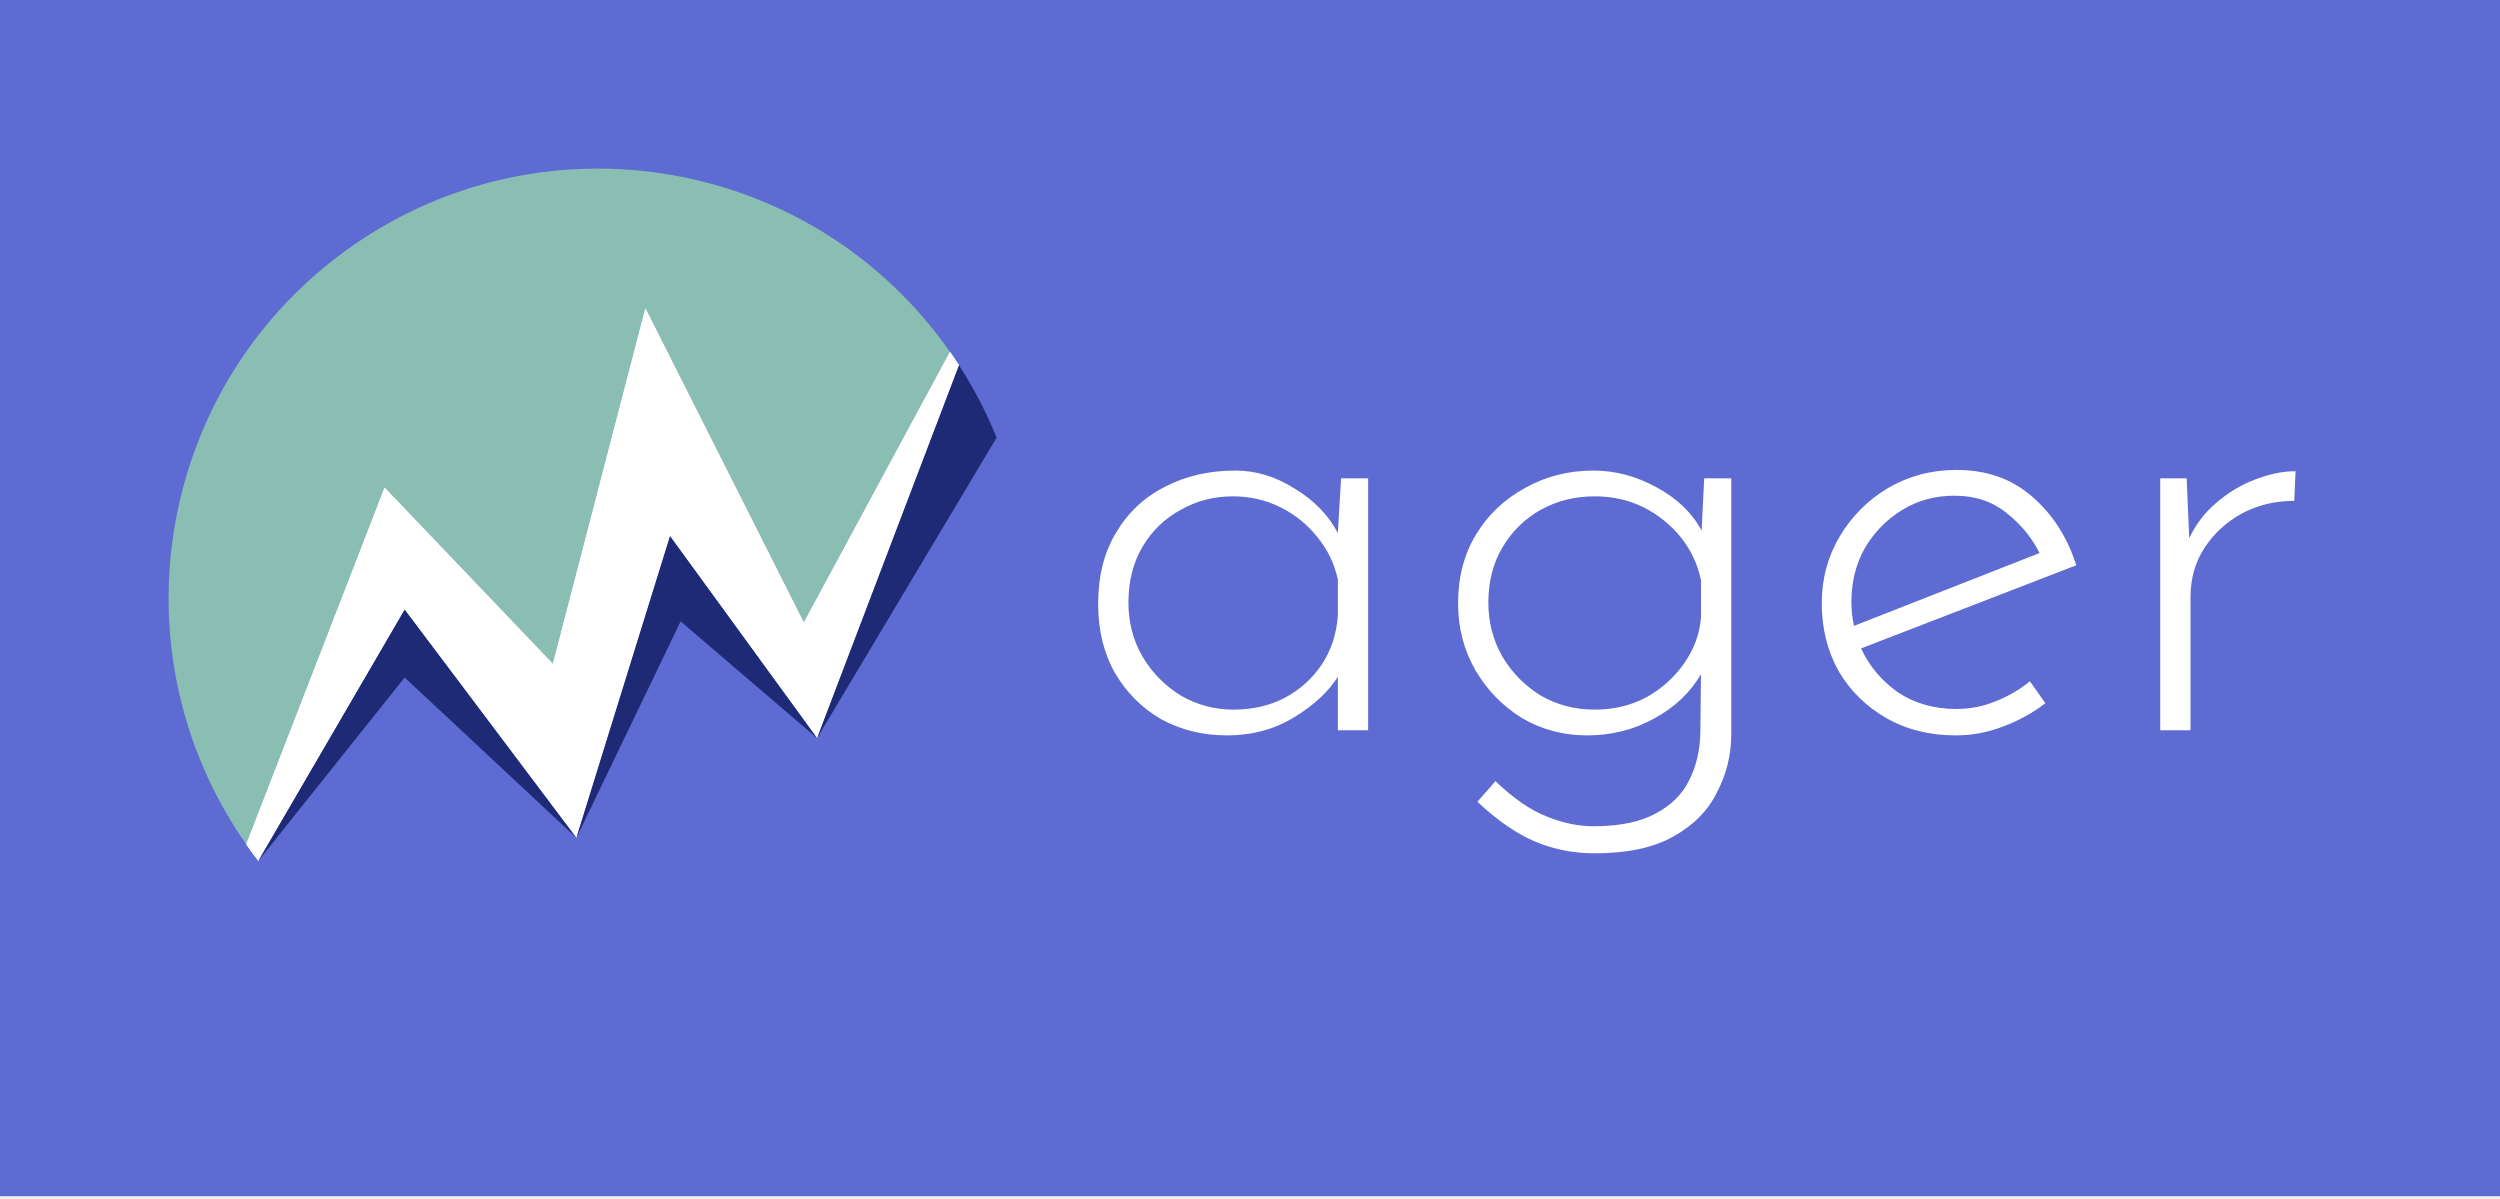
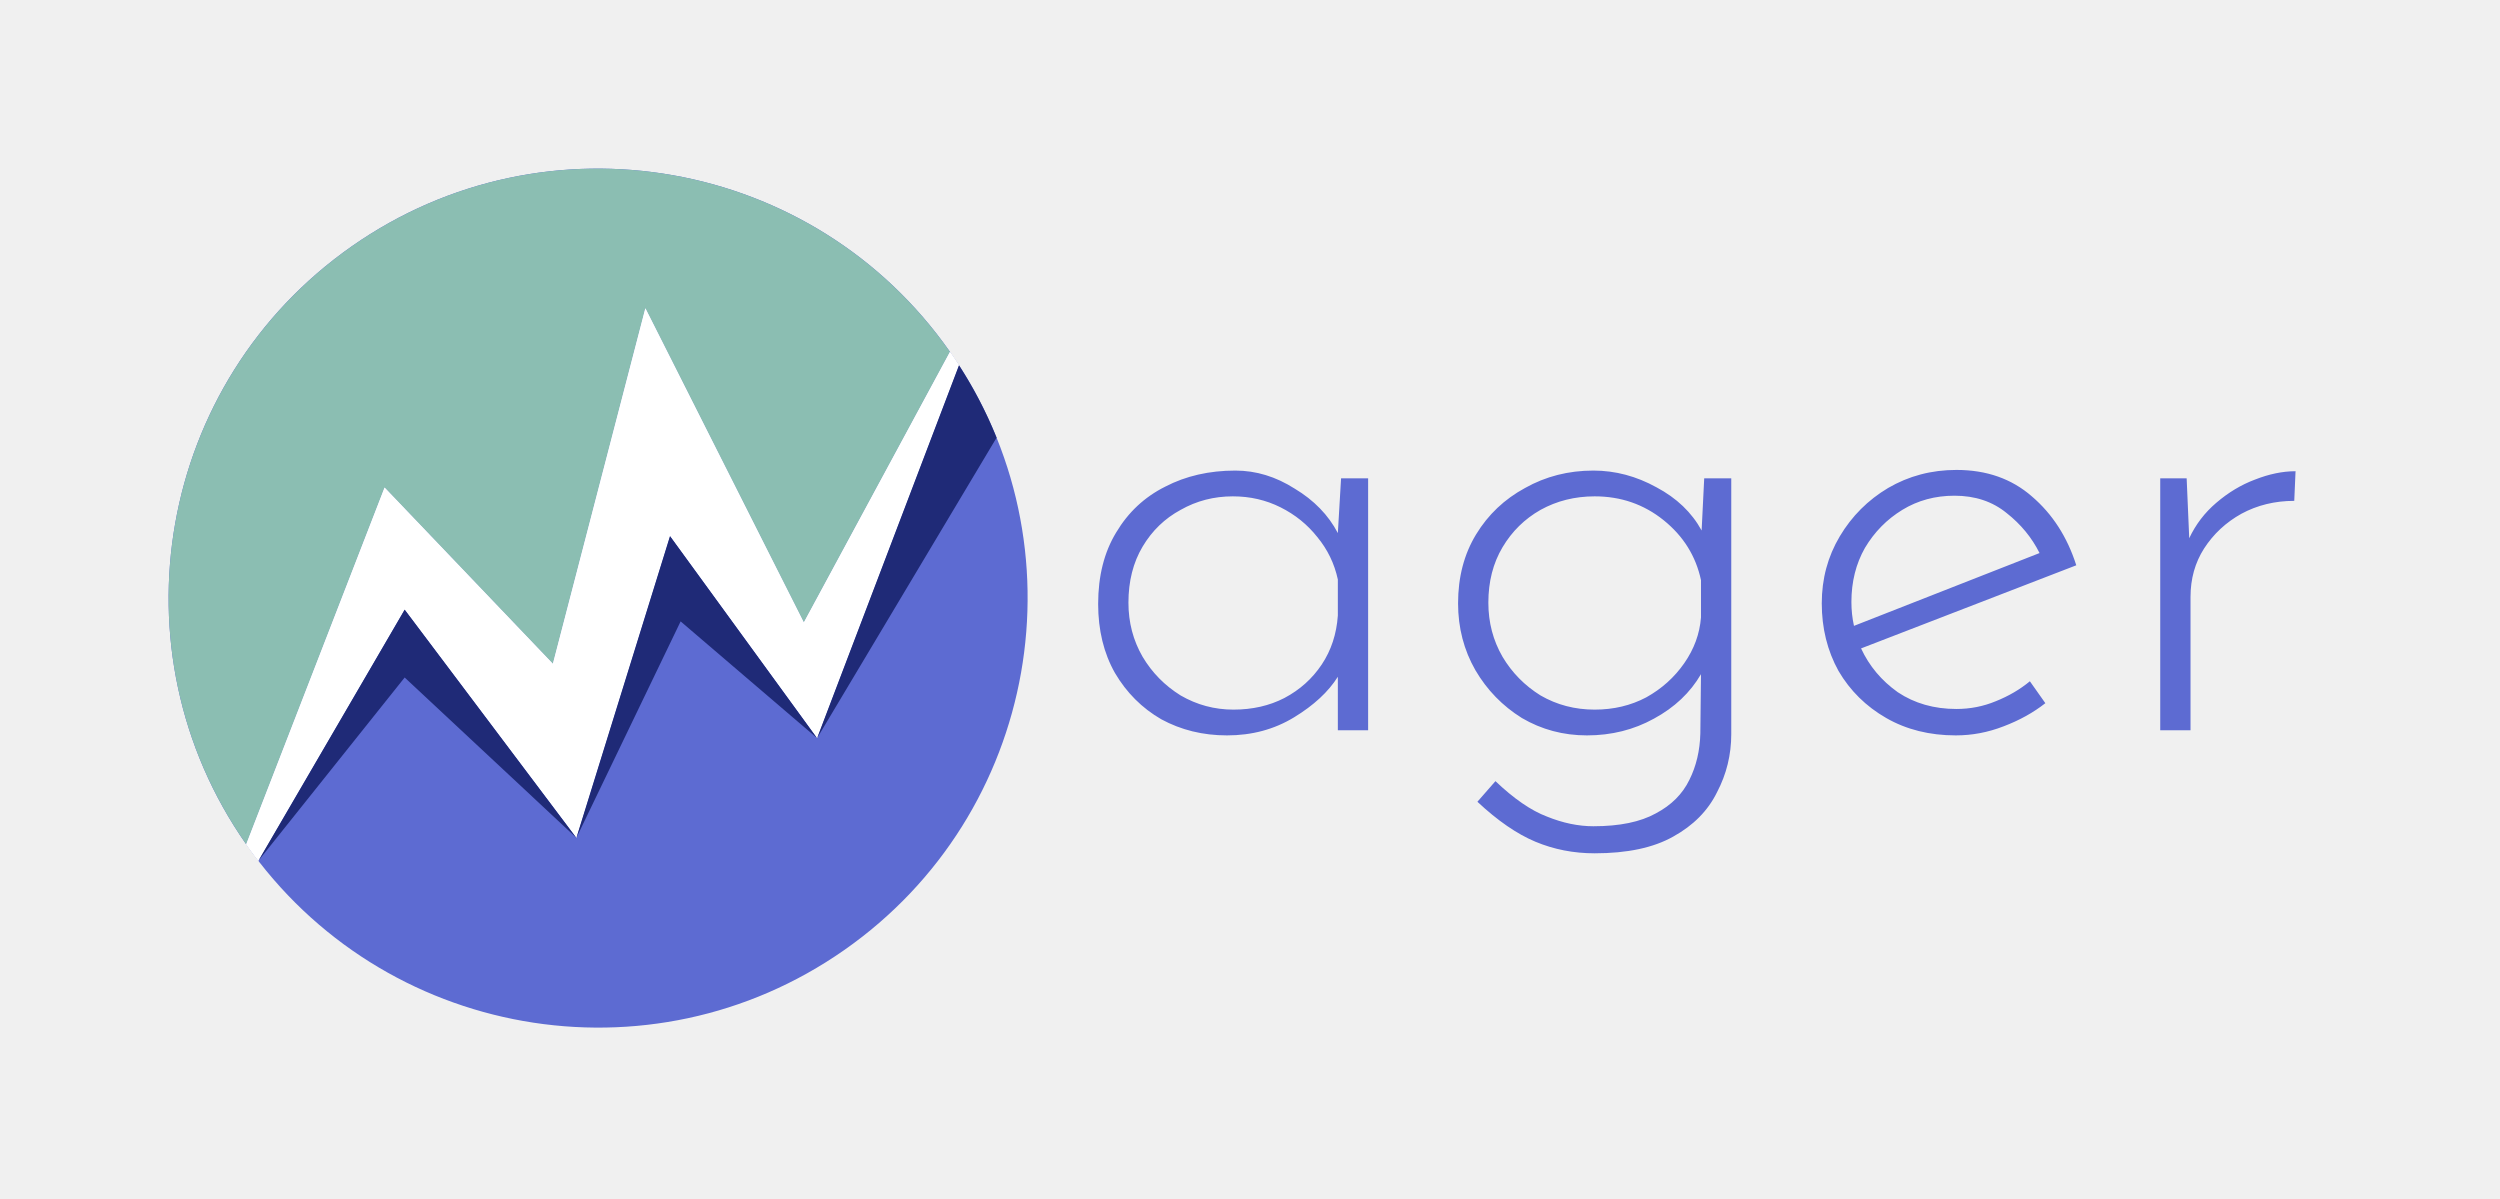
<svg xmlns="http://www.w3.org/2000/svg" width="582" height="279" viewBox="0 0 582 279" fill="none">
-   <rect width="582" height="278.478" fill="#5D6BD2" />
  <path d="M57.319 196.558C25.663 151.314 36.677 88.975 81.921 57.319C127.164 25.663 189.504 36.677 221.16 81.92C252.816 127.164 241.802 189.503 196.558 221.16C151.315 252.816 88.975 241.801 57.319 196.558Z" fill="#5D6BD2" />
  <path d="M81.919 57.321C36.676 88.978 25.663 151.318 57.32 196.561L89.53 113.511L128.711 154.545L150.243 71.771L187.129 144.927L221.159 81.919C189.501 36.677 127.162 25.664 81.919 57.321Z" fill="#8BBEB2" />
  <path d="M128.711 154.545L150.243 71.77L187.129 144.926L221.158 81.919L221.426 82.303L221.691 82.688L221.955 83.075L222.218 83.463L222.479 83.853L222.739 84.245L222.998 84.64L223.253 85.034L190.218 171.797L155.979 124.762L134.182 195.005L94.207 141.881L60.143 200.399L59.781 199.926L59.42 199.451L59.062 198.974L58.709 198.495L58.357 198.013L58.009 197.53L57.662 197.045L57.32 196.56L89.53 113.511L128.711 154.545Z" fill="white" />
  <path d="M128.711 154.545L150.243 71.77L187.129 144.926L221.158 81.919L221.426 82.303L221.691 82.688L221.955 83.075L222.218 83.463L222.479 83.853L222.739 84.245L222.998 84.64L223.253 85.034L190.218 171.797L155.979 124.762L134.182 195.005L94.207 141.881L60.143 200.399L59.781 199.926L59.42 199.451L59.062 198.974L58.709 198.495L58.357 198.013L58.009 197.53L57.662 197.045L57.32 196.56L89.53 113.511L128.711 154.545Z" fill="white" />
  <path d="M134.182 195.05L155.978 124.807L190.218 171.841L223.255 85.033L223.884 86.025L224.504 87.02L225.113 88.026L225.712 89.041L226.298 90.063L226.875 91.094L227.438 92.131L227.989 93.175L228.534 94.236L229.066 95.305L229.588 96.385L230.097 97.471L230.595 98.568L231.078 99.671L231.55 100.779L232.007 101.89L190.218 171.841L158.449 144.662L134.182 195.05L94.207 157.722L77.175 179.061L60.143 200.399L94.207 141.926L134.182 195.05Z" fill="#1F2A77" />
-   <path d="M285.65 171.2C280.05 171.2 274.95 169.95 270.35 167.45C265.85 164.85 262.25 161.25 259.55 156.65C256.95 152.05 255.65 146.7 255.65 140.6C255.65 134.1 257.05 128.55 259.85 123.95C262.65 119.25 266.45 115.7 271.25 113.3C276.05 110.8 281.5 109.55 287.6 109.55C292.4 109.55 297 110.95 301.4 113.75C305.9 116.45 309.25 119.9 311.45 124.1L312.2 111.35H318.5V170H311.45V157.55C309.25 161.05 305.85 164.2 301.25 167C296.65 169.8 291.45 171.2 285.65 171.2ZM287.15 165.2C291.55 165.2 295.5 164.3 299 162.5C302.6 160.6 305.5 158 307.7 154.7C309.9 151.4 311.15 147.6 311.45 143.3V134.9C310.65 131.2 309.05 127.9 306.65 125C304.35 122.1 301.5 119.8 298.1 118.1C294.7 116.4 291 115.55 287 115.55C282.6 115.55 278.55 116.6 274.85 118.7C271.15 120.7 268.2 123.55 266 127.25C263.8 130.95 262.7 135.3 262.7 140.3C262.7 144.9 263.8 149.1 266 152.9C268.2 156.6 271.15 159.6 274.85 161.9C278.65 164.1 282.75 165.2 287.15 165.2ZM371.239 198.65C366.339 198.65 361.739 197.75 357.439 195.95C353.139 194.15 348.639 191.05 343.939 186.65L348.139 181.85C352.439 185.95 356.439 188.7 360.139 190.1C363.839 191.6 367.439 192.35 370.939 192.35C377.039 192.35 381.889 191.35 385.489 189.35C389.089 187.45 391.689 184.85 393.289 181.55C394.889 178.35 395.739 174.75 395.839 170.75L395.989 156.95C393.489 161.25 389.839 164.7 385.039 167.3C380.339 169.9 375.139 171.2 369.439 171.2C363.939 171.2 358.889 169.85 354.289 167.15C349.789 164.35 346.189 160.65 343.489 156.05C340.789 151.35 339.439 146.15 339.439 140.45C339.439 134.35 340.839 129 343.639 124.4C346.439 119.8 350.239 116.2 355.039 113.6C359.839 110.9 365.139 109.55 370.939 109.55C376.039 109.55 380.939 110.85 385.639 113.45C390.339 115.95 393.839 119.3 396.139 123.5L396.739 111.35H403.039V170.9C403.039 175.7 401.939 180.2 399.739 184.4C397.639 188.7 394.239 192.15 389.539 194.75C384.939 197.35 378.839 198.65 371.239 198.65ZM346.489 140.3C346.489 144.9 347.589 149.1 349.789 152.9C351.989 156.6 354.939 159.6 358.639 161.9C362.439 164.1 366.639 165.2 371.239 165.2C375.639 165.2 379.639 164.25 383.239 162.35C386.839 160.35 389.789 157.7 392.089 154.4C394.389 151.1 395.689 147.55 395.989 143.75V135.05C394.789 129.45 391.889 124.8 387.289 121.1C382.689 117.4 377.339 115.55 371.239 115.55C366.639 115.55 362.439 116.6 358.639 118.7C354.939 120.8 351.989 123.7 349.789 127.4C347.589 131.1 346.489 135.4 346.489 140.3ZM455.307 171.2C449.207 171.2 443.807 169.85 439.107 167.15C434.407 164.45 430.707 160.8 428.007 156.2C425.407 151.5 424.107 146.25 424.107 140.45C424.107 134.75 425.507 129.55 428.307 124.85C431.107 120.15 434.857 116.4 439.557 113.6C444.357 110.8 449.657 109.4 455.457 109.4C462.457 109.4 468.307 111.45 473.007 115.55C477.807 119.65 481.257 125 483.357 131.6L433.257 150.95C435.157 155.05 438.007 158.45 441.807 161.15C445.707 163.75 450.257 165.05 455.457 165.05C458.657 165.05 461.707 164.45 464.607 163.25C467.607 162.05 470.257 160.5 472.557 158.6L476.157 163.7C473.357 165.9 470.107 167.7 466.407 169.1C462.807 170.5 459.107 171.2 455.307 171.2ZM431.007 140.15C431.007 142.05 431.207 143.9 431.607 145.7L474.807 128.75C473.007 125.15 470.457 122.05 467.157 119.45C463.857 116.75 459.807 115.4 455.007 115.4C450.507 115.4 446.457 116.5 442.857 118.7C439.257 120.9 436.357 123.85 434.157 127.55C432.057 131.25 431.007 135.45 431.007 140.15ZM509.053 111.35L509.653 125.3C511.153 122.1 513.253 119.35 515.953 117.05C518.753 114.65 521.753 112.85 524.953 111.65C528.253 110.35 531.403 109.7 534.403 109.7L534.103 116.6C529.603 116.6 525.503 117.6 521.803 119.6C518.203 121.6 515.303 124.3 513.103 127.7C511.003 131 509.953 134.75 509.953 138.95V170H502.903V111.35H509.053Z" fill="white" />
+   <path d="M285.65 171.2C280.05 171.2 274.95 169.95 270.35 167.45C265.85 164.85 262.25 161.25 259.55 156.65C256.95 152.05 255.65 146.7 255.65 140.6C255.65 134.1 257.05 128.55 259.85 123.95C262.65 119.25 266.45 115.7 271.25 113.3C276.05 110.8 281.5 109.55 287.6 109.55C292.4 109.55 297 110.95 301.4 113.75C305.9 116.45 309.25 119.9 311.45 124.1L312.2 111.35H318.5V170H311.45V157.55C309.25 161.05 305.85 164.2 301.25 167C296.65 169.8 291.45 171.2 285.65 171.2ZM287.15 165.2C291.55 165.2 295.5 164.3 299 162.5C302.6 160.6 305.5 158 307.7 154.7C309.9 151.4 311.15 147.6 311.45 143.3V134.9C310.65 131.2 309.05 127.9 306.65 125C304.35 122.1 301.5 119.8 298.1 118.1C294.7 116.4 291 115.55 287 115.55C282.6 115.55 278.55 116.6 274.85 118.7C271.15 120.7 268.2 123.55 266 127.25C263.8 130.95 262.7 135.3 262.7 140.3C262.7 144.9 263.8 149.1 266 152.9C268.2 156.6 271.15 159.6 274.85 161.9C278.65 164.1 282.75 165.2 287.15 165.2ZM371.239 198.65C366.339 198.65 361.739 197.75 357.439 195.95C353.139 194.15 348.639 191.05 343.939 186.65L348.139 181.85C352.439 185.95 356.439 188.7 360.139 190.1C363.839 191.6 367.439 192.35 370.939 192.35C377.039 192.35 381.889 191.35 385.489 189.35C389.089 187.45 391.689 184.85 393.289 181.55C394.889 178.35 395.739 174.75 395.839 170.75L395.989 156.95C393.489 161.25 389.839 164.7 385.039 167.3C380.339 169.9 375.139 171.2 369.439 171.2C363.939 171.2 358.889 169.85 354.289 167.15C349.789 164.35 346.189 160.65 343.489 156.05C340.789 151.35 339.439 146.15 339.439 140.45C339.439 134.35 340.839 129 343.639 124.4C346.439 119.8 350.239 116.2 355.039 113.6C359.839 110.9 365.139 109.55 370.939 109.55C376.039 109.55 380.939 110.85 385.639 113.45C390.339 115.95 393.839 119.3 396.139 123.5L396.739 111.35H403.039V170.9C403.039 175.7 401.939 180.2 399.739 184.4C397.639 188.7 394.239 192.15 389.539 194.75C384.939 197.35 378.839 198.65 371.239 198.65ZM346.489 140.3C346.489 144.9 347.589 149.1 349.789 152.9C351.989 156.6 354.939 159.6 358.639 161.9C362.439 164.1 366.639 165.2 371.239 165.2C375.639 165.2 379.639 164.25 383.239 162.35C386.839 160.35 389.789 157.7 392.089 154.4C394.389 151.1 395.689 147.55 395.989 143.75V135.05C394.789 129.45 391.889 124.8 387.289 121.1C382.689 117.4 377.339 115.55 371.239 115.55C366.639 115.55 362.439 116.6 358.639 118.7C354.939 120.8 351.989 123.7 349.789 127.4C347.589 131.1 346.489 135.4 346.489 140.3ZM455.307 171.2C449.207 171.2 443.807 169.85 439.107 167.15C434.407 164.45 430.707 160.8 428.007 156.2C425.407 151.5 424.107 146.25 424.107 140.45C424.107 134.75 425.507 129.55 428.307 124.85C431.107 120.15 434.857 116.4 439.557 113.6C444.357 110.8 449.657 109.4 455.457 109.4C462.457 109.4 468.307 111.45 473.007 115.55C477.807 119.65 481.257 125 483.357 131.6L433.257 150.95C435.157 155.05 438.007 158.45 441.807 161.15C445.707 163.75 450.257 165.05 455.457 165.05C458.657 165.05 461.707 164.45 464.607 163.25C467.607 162.05 470.257 160.5 472.557 158.6L476.157 163.7C473.357 165.9 470.107 167.7 466.407 169.1C462.807 170.5 459.107 171.2 455.307 171.2ZM431.007 140.15C431.007 142.05 431.207 143.9 431.607 145.7L474.807 128.75C473.007 125.15 470.457 122.05 467.157 119.45C463.857 116.75 459.807 115.4 455.007 115.4C450.507 115.4 446.457 116.5 442.857 118.7C439.257 120.9 436.357 123.85 434.157 127.55C432.057 131.25 431.007 135.45 431.007 140.15ZM509.053 111.35L509.653 125.3C511.153 122.1 513.253 119.35 515.953 117.05C518.753 114.65 521.753 112.85 524.953 111.65C528.253 110.35 531.403 109.7 534.403 109.7L534.103 116.6C529.603 116.6 525.503 117.6 521.803 119.6C518.203 121.6 515.303 124.3 513.103 127.7C511.003 131 509.953 134.75 509.953 138.95V170H502.903V111.35H509.053Z" fill="#5D6BD2" />
</svg>
